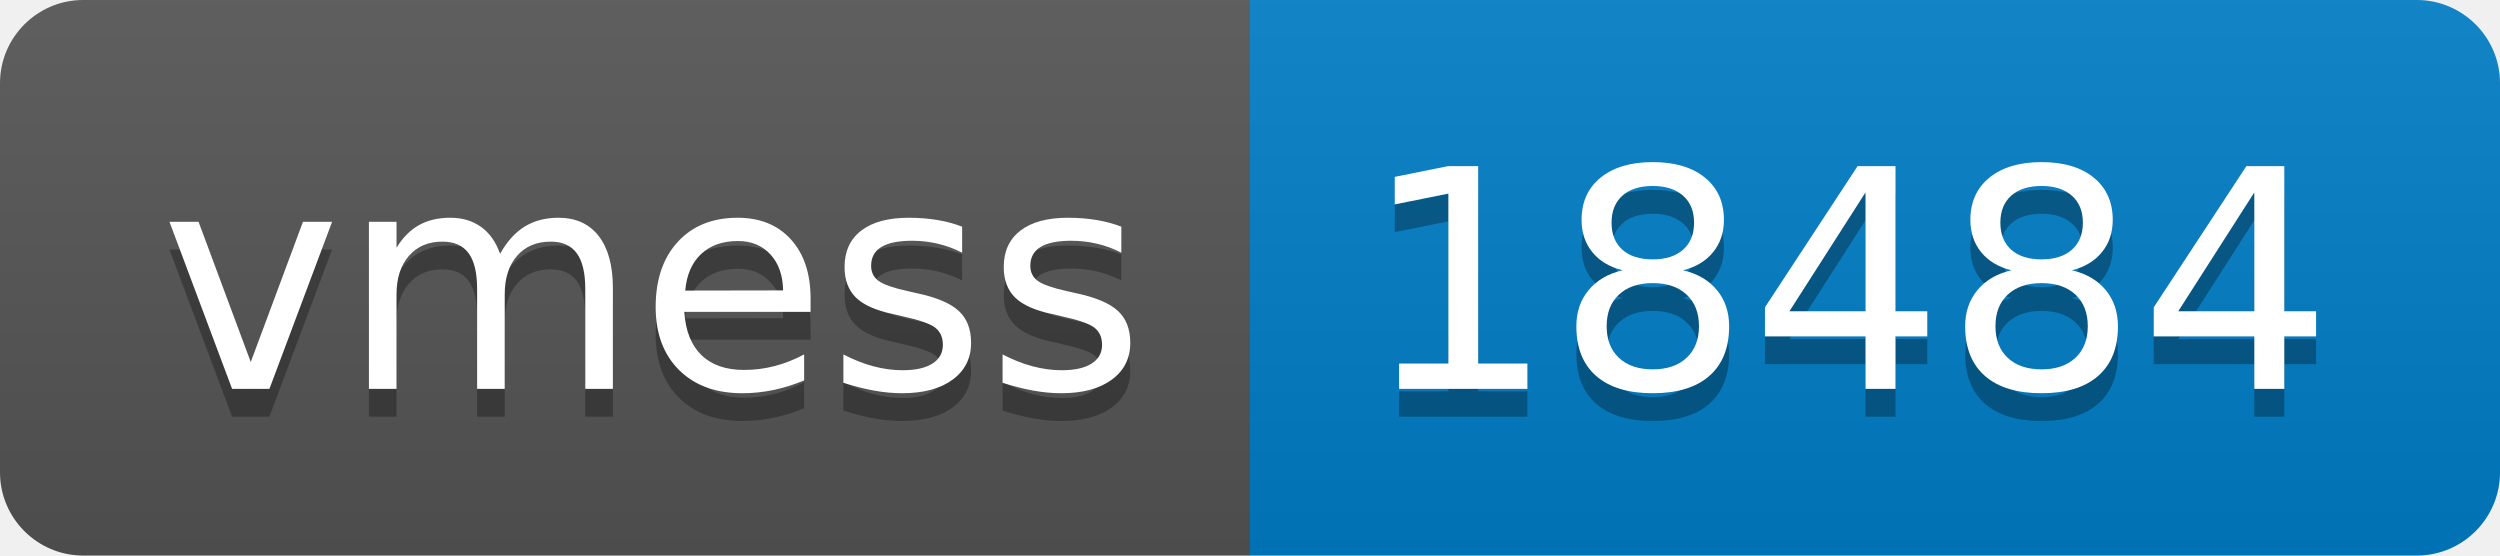
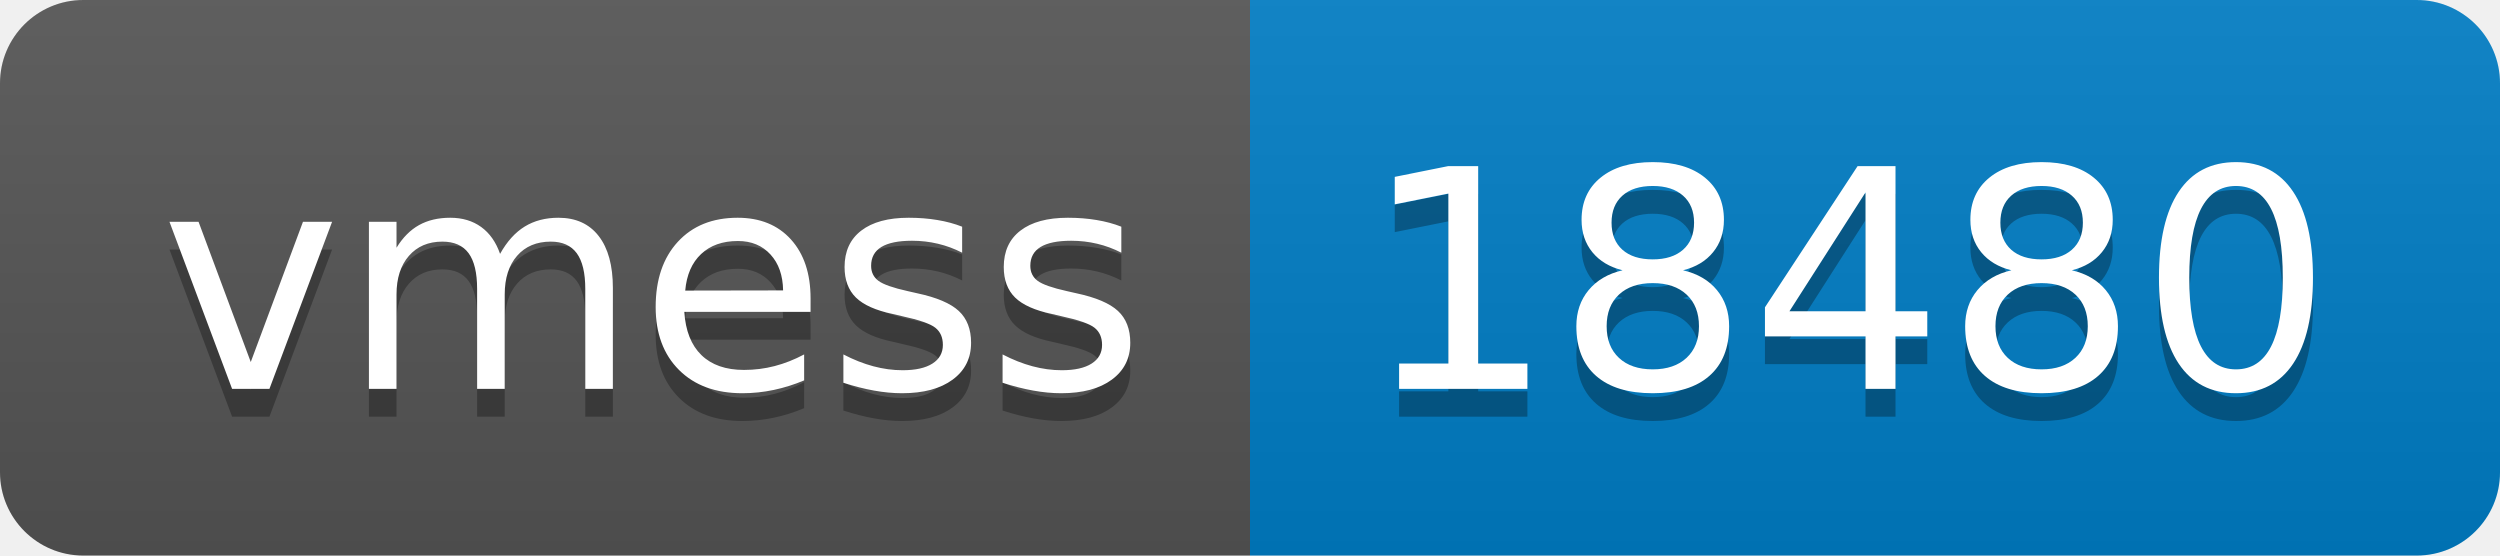
- <svg xmlns="http://www.w3.org/2000/svg" width="90" height="20" role="img" aria-label="vmess: 18484">
+ <svg xmlns="http://www.w3.org/2000/svg" width="90" height="20" role="img" aria-label="vmess: 18480">
  <linearGradient id="s" x2="0" y2="100%">
    <stop offset="0" stop-color="#bbb" stop-opacity=".1" />
    <stop offset="1" stop-opacity=".1" />
  </linearGradient>
  <clipPath id="r">
    <rect width="90" height="20" rx="3" fill="#fff" />
  </clipPath>
  <g clip-path="url(#r)">
    <rect width="45" height="20" fill="#555" />
    <rect x="45" width="45" height="20" fill="#007ec6" />
    <rect width="90" height="20" fill="url(#s)" />
  </g>
  <g fill="#fff" text-anchor="middle" font-family="Verdana,Geneva,DejaVu Sans,sans-serif" text-rendering="geometricPrecision" font-size="110">
    <text aria-hidden="true" x="235" y="150" fill="#010101" fill-opacity=".3" transform="scale(.1)" textLength="350">vmess</text>
    <text x="235" y="140" transform="scale(.1)" fill="#fff" textLength="350">vmess</text>
-     <text aria-hidden="true" x="665" y="150" fill="#010101" fill-opacity=".3" transform="scale(.1)" textLength="350">18484</text>
-     <text x="665" y="140" transform="scale(.1)" fill="#fff" textLength="350">18484</text>
+     <text aria-hidden="true" x="665" y="150" fill="#010101" fill-opacity=".3" transform="scale(.1)" textLength="350">18480</text>
+     <text x="665" y="140" transform="scale(.1)" fill="#fff" textLength="350">18480</text>
  </g>
</svg>
